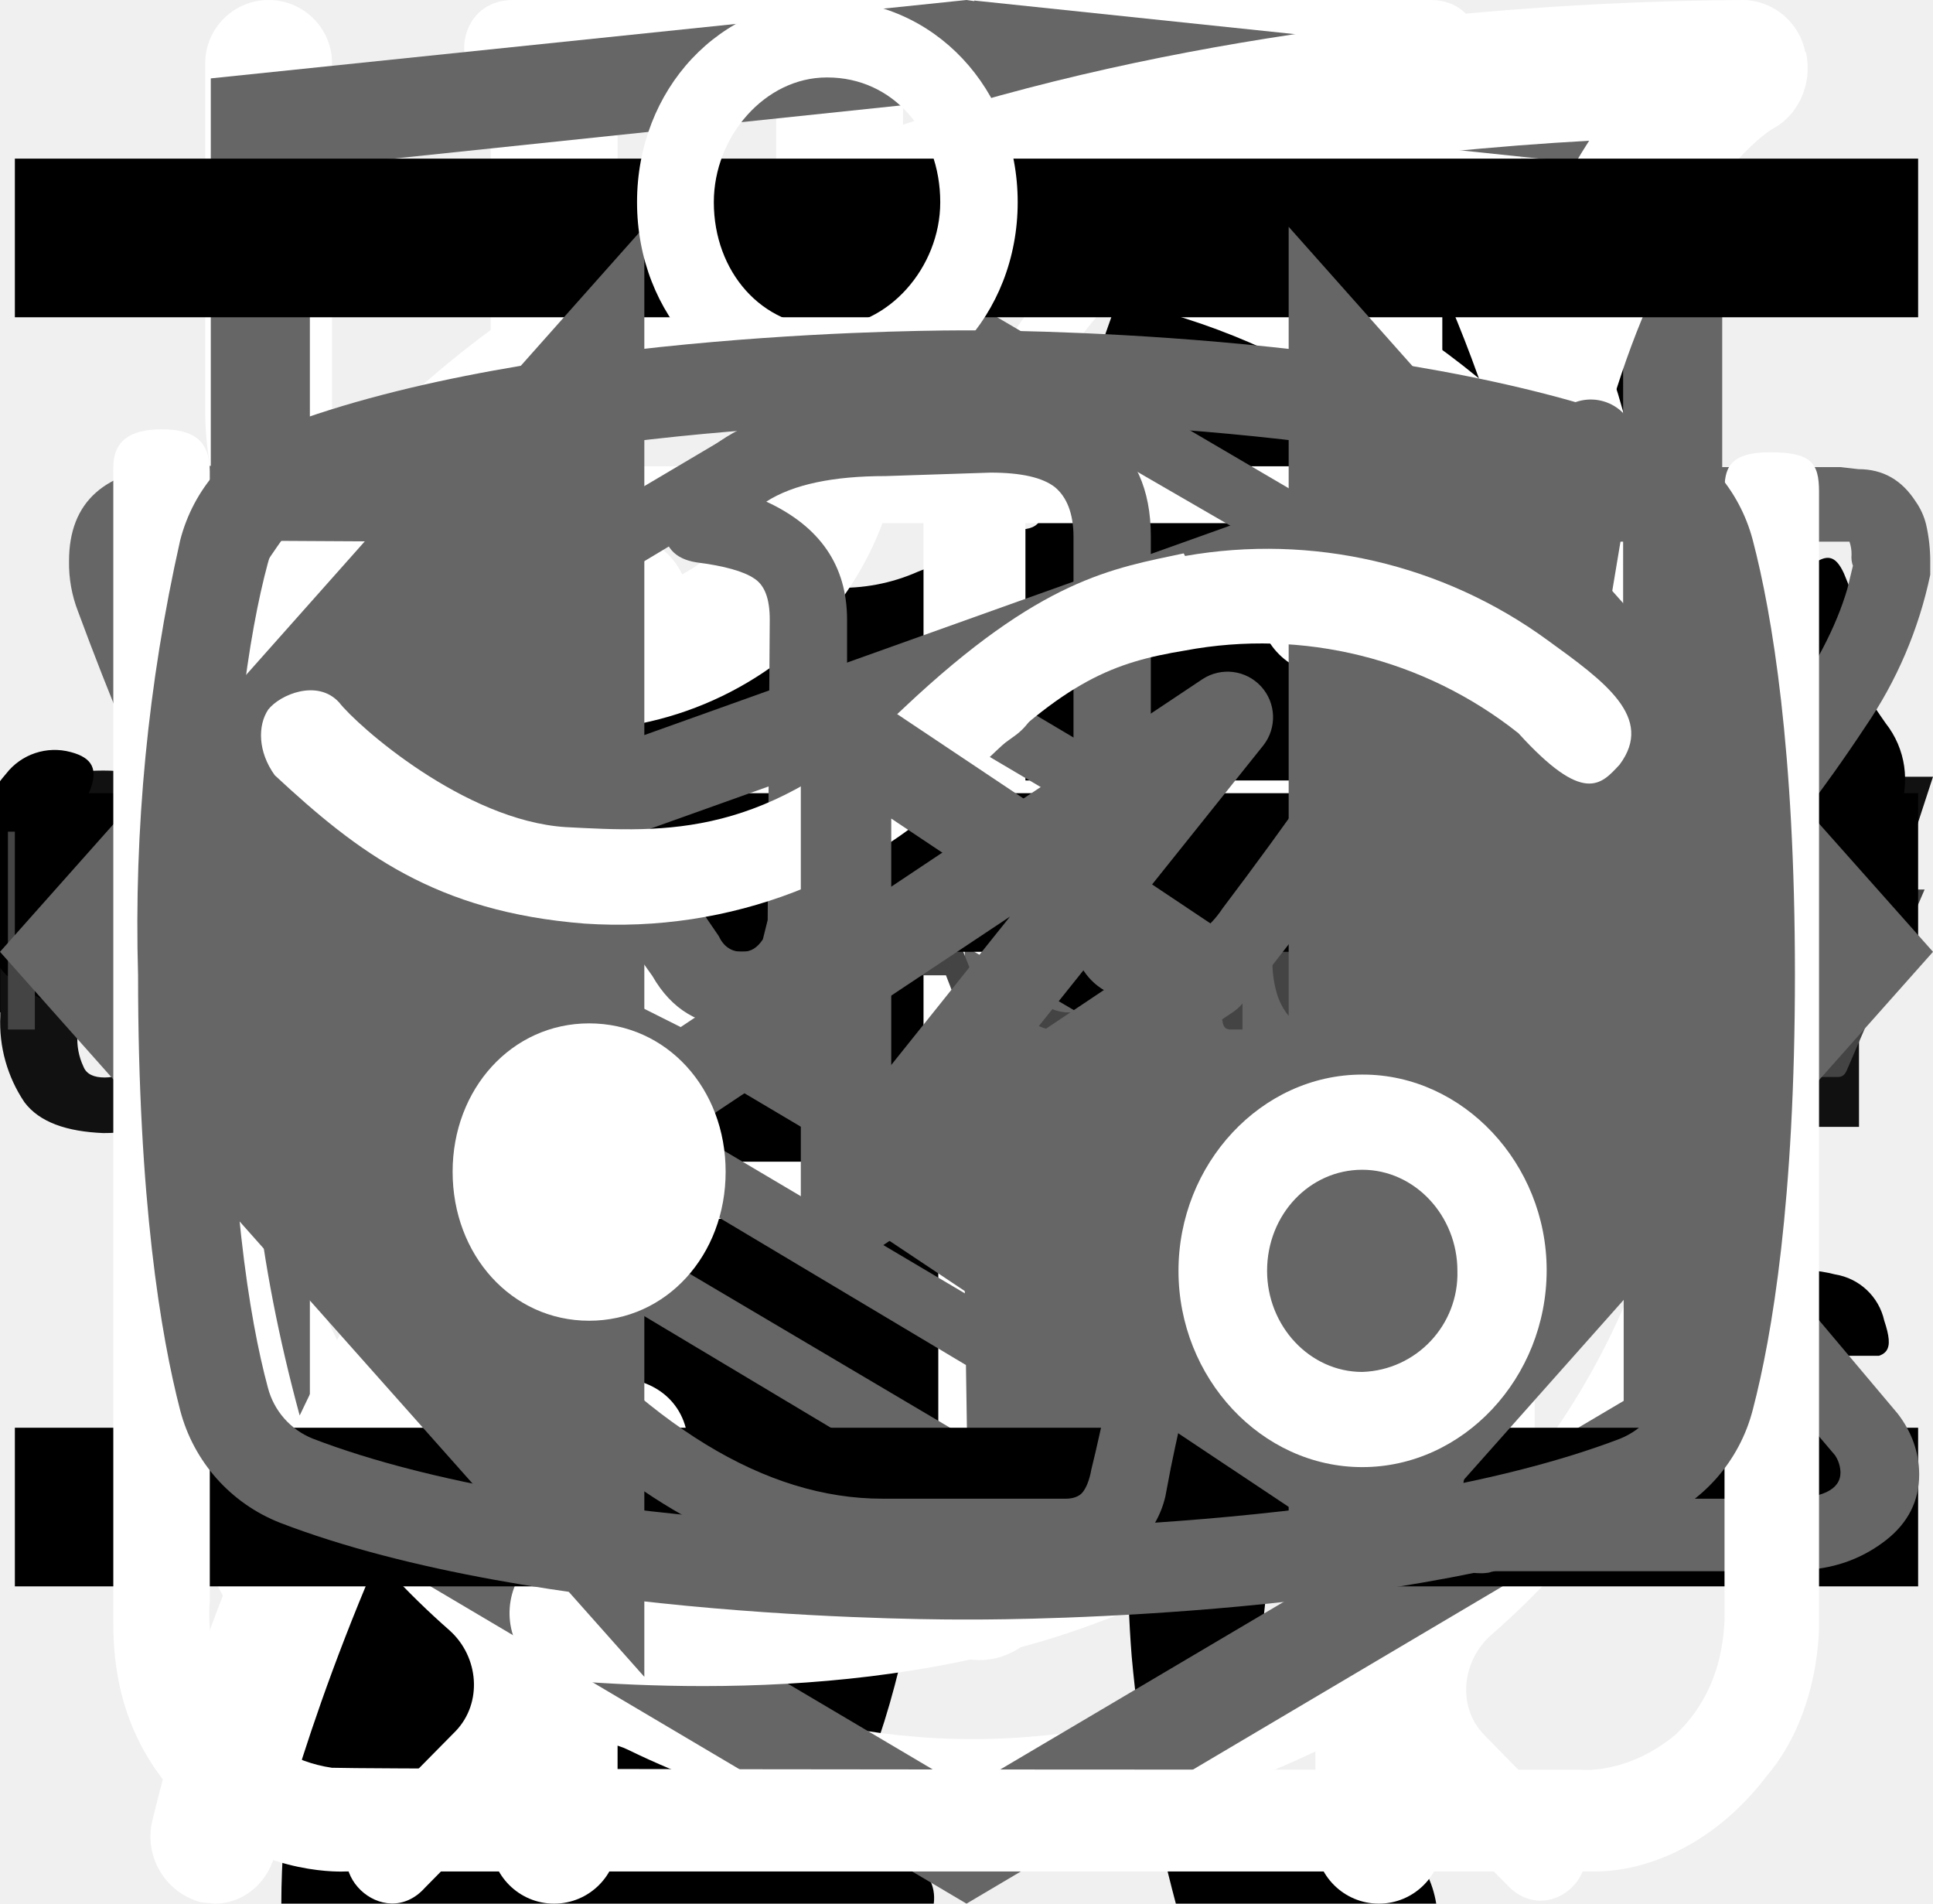
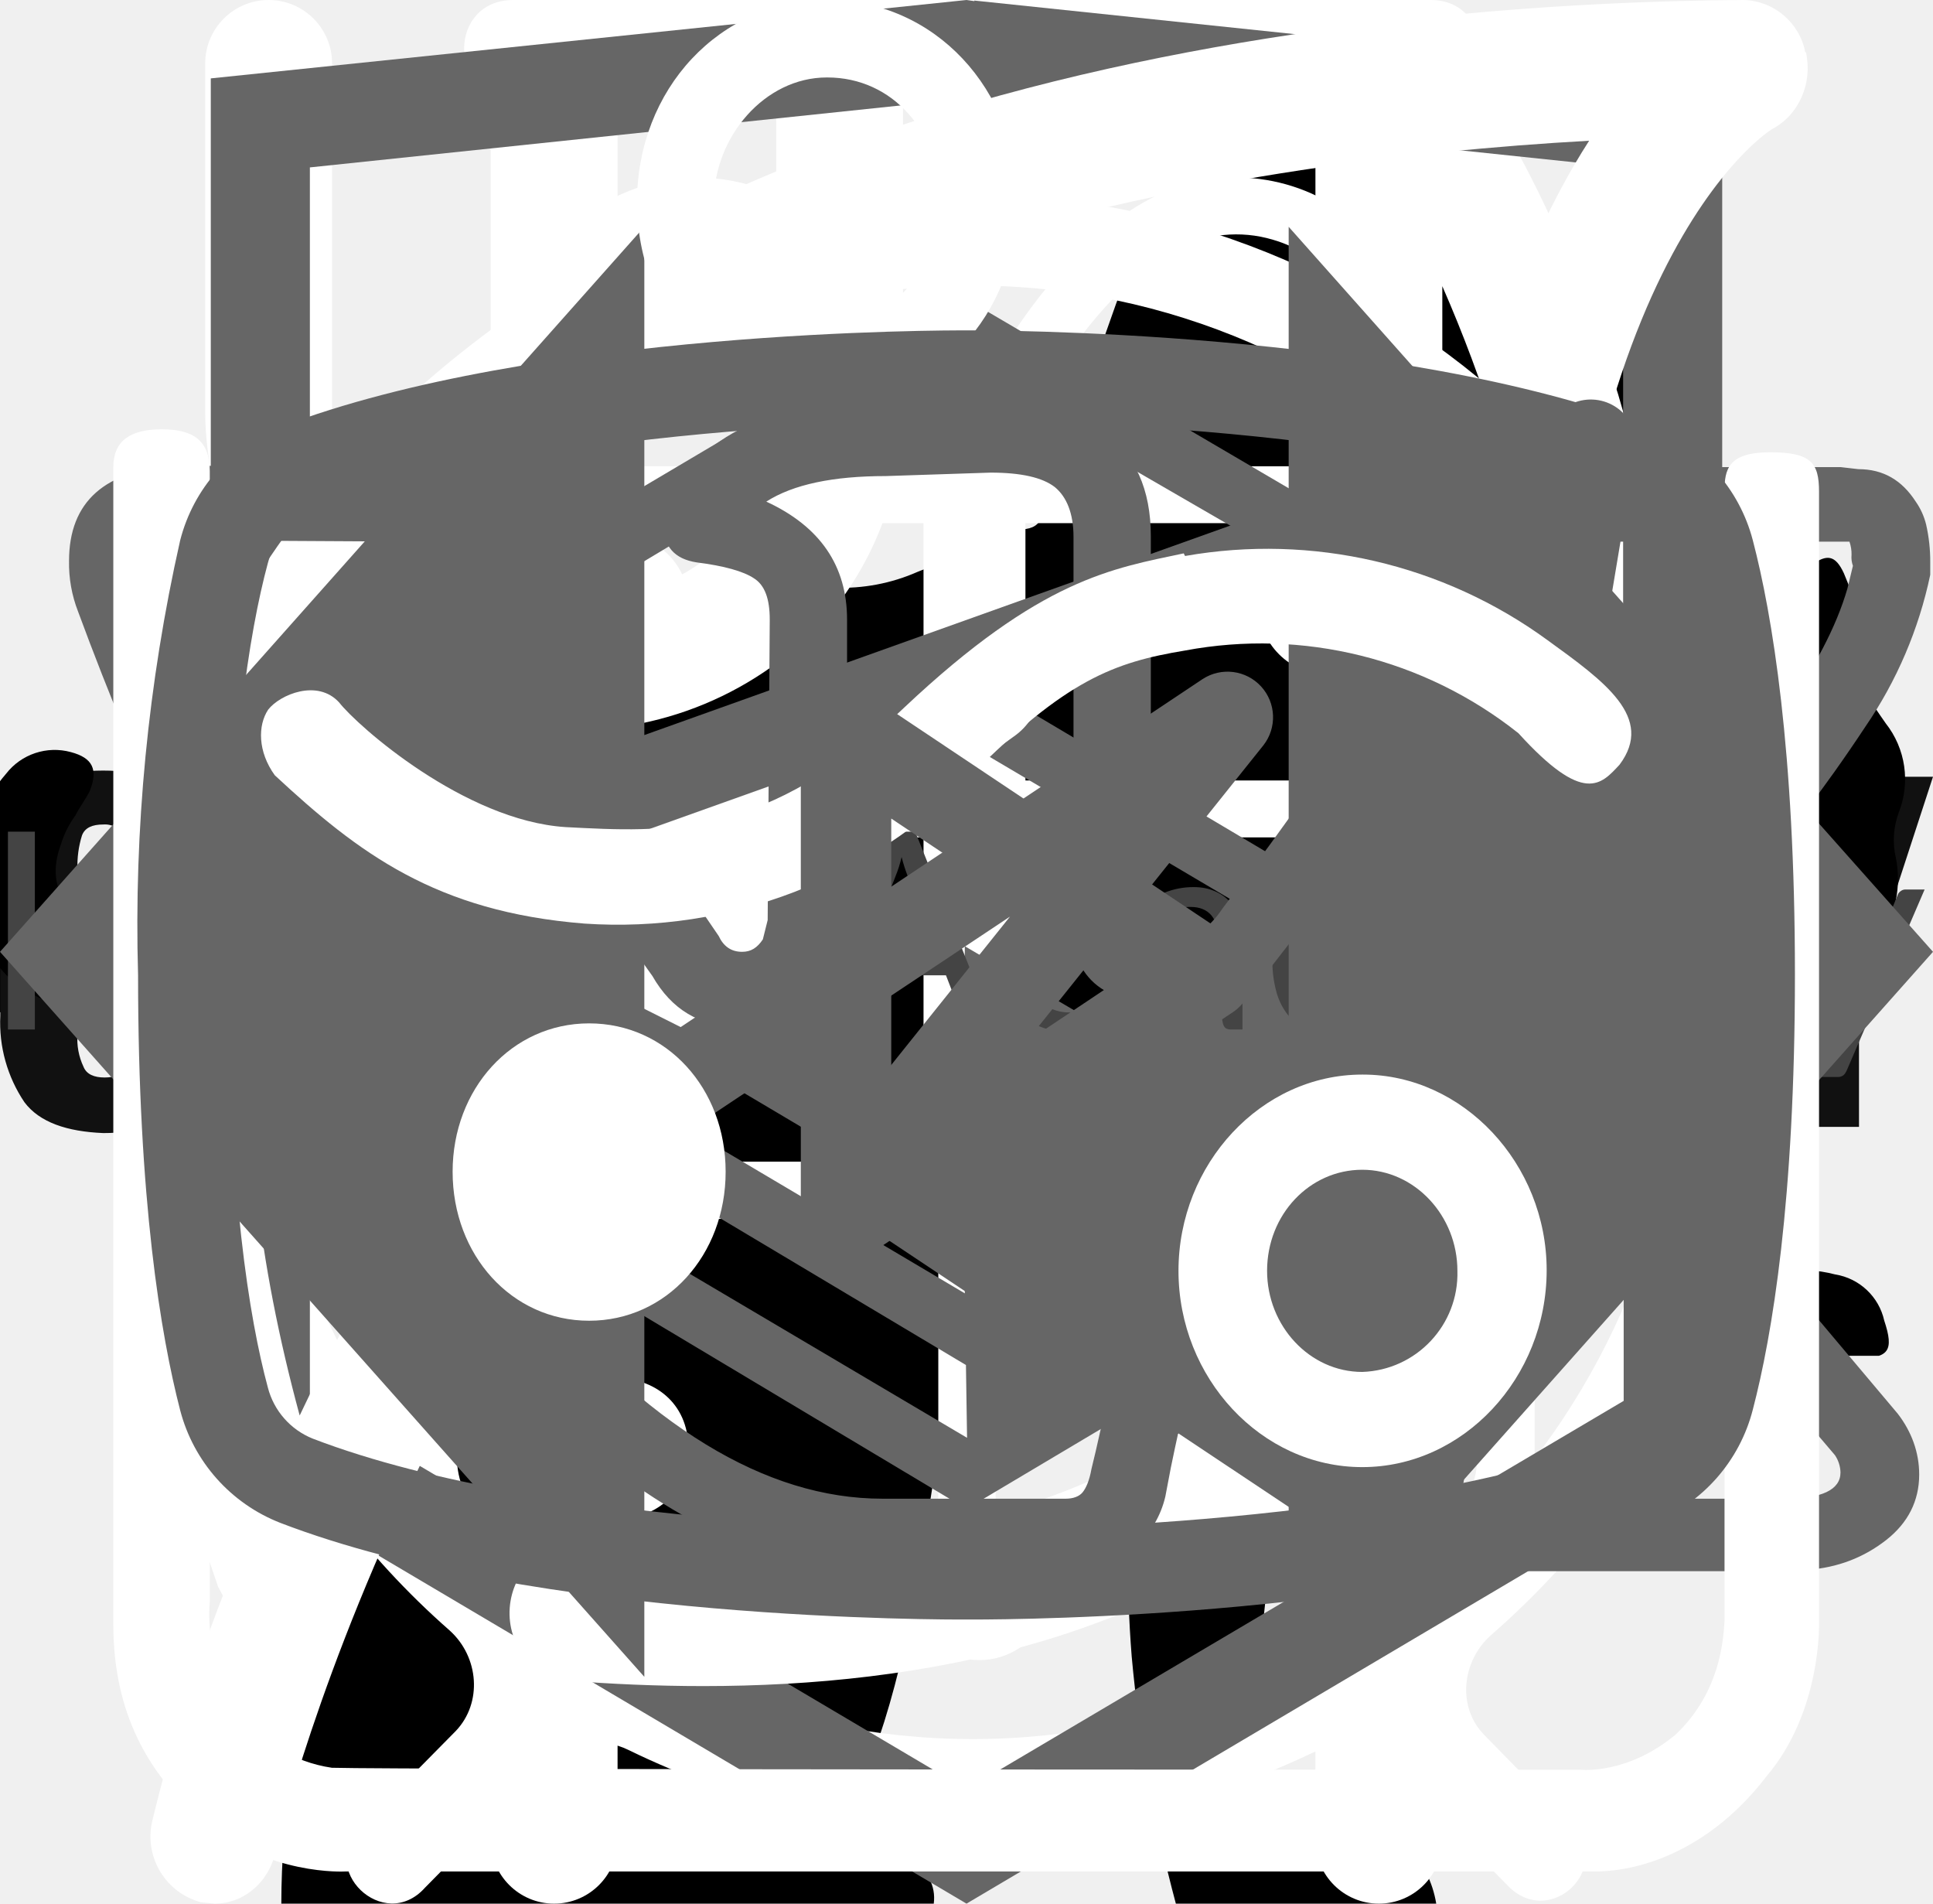
<svg xmlns="http://www.w3.org/2000/svg">
  <style>:root svg:not(:target){display:none}</style>
  <svg viewBox="0 0 32 12" fill="none" id="arrow-icon">
    <path stroke="#000" stroke-width="2" d="M0 6h18" />
    <path d="m24 6-6.75 5.2v-10.4l6.75 5.2Z" fill="#000" />
  </svg>
  <svg viewBox="0 0 128 25" fill="none" id="cat-energy-text-logo">
    <path d="M1.62 22.46a9.43 9.43 0 0 1-1.6-5.72v-8.48a9.56 9.56 0 0 1 1.5-5.82c1.1-1.33 2.8-1.94 5.31-1.94 2.5 0 4.1.61 5.1 1.74a7.43 7.43 0 0 1 1.51 5v2.04h-4.9v-2.35a5.4 5.4 0 0 0-.3-2.04 1.42 1.42 0 0 0-1.4-.82c-.71 0-1.21.2-1.41.72a6.72 6.72 0 0 0-.3 2.25v10.92a4.3 4.3 0 0 0 .4 2.15c.2.5.7.71 1.4.71s1.1-.2 1.3-.71c.23-.7.33-1.42.3-2.15v-2.45h4.91v2.05a7.92 7.92 0 0 1-1.5 5.1c-1 1.23-2.7 1.84-5.1 1.84-2.41-.1-4.22-.71-5.22-2.04Zm17.73-21.66h5.7l4.21 23.3h-4.6l-.8-4.91h-3.31l-.8 4.9h-4.7l4.3-23.28Zm4.1 15.33-1.2-9.1-1.2 9.1h2.4Zm9.32-11.44h-3.4v-3.88h11.9v3.78h-3.4v19.5h-5.1v-19.4Zm17.63-3.89h8.8v2.46h-5.7v7.66h4.6v2.35h-4.6v8.57h5.7v2.35h-8.9v-23.38h.1Zm11.4 0h2.21l6.51 15.43v-15.42h2.6v23.28h-2l-6.6-15.93v15.93h-2.71v-23.28Zm14.33 0h8.81v2.46h-5.7v7.66h4.6v2.35h-4.6v8.57h5.7v2.35h-8.81v-23.38Zm11.41 0h4.61a7.9 7.9 0 0 1 5.1 1.44c1.1.92 1.6 2.55 1.6 4.7 0 2.96-.9 4.8-2.8 5.4l3.21 11.65h-3.1l-3-10.93h-2.51v10.93h-3.2v-23.18h.1Zm4.41 10.01c1.03.1 2.06-.2 2.9-.81.6-.51.9-1.53.9-3.07a6.72 6.72 0 0 0-.3-2.24 2.58 2.58 0 0 0-1.1-1.23 4.49 4.49 0 0 0-2.2-.4h-1.4v7.65h1.2v.1Zm10.91 11.55a10.49 10.49 0 0 1-1.4-5.93v-7.76a17 17 0 0 1 .5-4.4c.34-1.06 1-2 1.9-2.65 1.12-.67 2.41-1 3.71-.92 2.1 0 3.6.51 4.5 1.64a7.93 7.93 0 0 1 1.41 5.1v.82h-3v-.71c0-.86-.07-1.71-.2-2.56a2.05 2.05 0 0 0-.8-1.32 3.05 3.05 0 0 0-1.9-.51 2.96 2.96 0 0 0-2.01.6 2.3 2.3 0 0 0-.8 1.64c-.13.92-.2 1.84-.2 2.76v8.68a9.45 9.45 0 0 0 .6 3.88c.4.82 1.2 1.12 2.4 1.12a2.38 2.38 0 0 0 2.4-1.22c.53-1.3.77-2.69.7-4.09v-1.63h-2.9v-2.35h5.81v11.54h-2l-.3-2.65a4.08 4.08 0 0 1-4.11 2.96 4.93 4.93 0 0 1-4.3-2.04Zm17.13-6.44-4.9-15.01h3l3.5 11.23 3.4-11.23h3.01l-4.9 15.01v8.17h-3.01v-8.17h-.1Z" fill="#111" />
  </svg>
  <svg viewBox="0 0 67 28" fill="none" id="cat-pro">
    <g clip-path="url(#cat-pro_0)">
      <path d="M60.56 2.88a7.6 7.6 0 0 1 2.25-2.3c.5-.35.8-.35 1.1.3.4.95.75 1.95.45 3a1.14 1.14 0 0 0 .2 1.05c.3.4.55.8.8 1.15a3.13 3.13 0 0 1 .45 3.1c-.18.5-.22 1.03-.1 1.55.1.5.1 1 0 1.5a1.87 1.87 0 0 1-1.35 1.6 2.6 2.6 0 0 0-1.6 1 .53.53 0 0 1-.45.25c-.6.1-2.1-1.25-2.1-1.85v-.3c.05-1.8-.05-1.95-1.7-2.7a2.2 2.2 0 0 1-.9-.6c-.3-.4-.7-.35-1.15-.2-.45.15-.7.45-.65.95.15 1.2.2 2.43.15 3.65 0 .14.04.27.1.4 1.55 2.25 2.15 4.9 2.9 7.45.6 1.95 1.7 3 3.7 3.15.32.02.64.07.95.15a2.08 2.08 0 0 1 1.7 1.6c.35 1.05.15 1.3-.9 1.3h-3.25c-.42.02-.83-.12-1.15-.4a5.86 5.86 0 0 0-1.7-1 3.63 3.63 0 0 1-1.7-1.3 14.3 14.3 0 0 0-2-2.25c-1.4-1.45-2.9-2.85-4.2-4.35a5.69 5.69 0 0 1-1.6-3.8c0-.45-.1-.65-.6-.45a.96.96 0 0 1-.5.15c-1.4 0-2.1.85-2.6 2.1-.45 1.05-1.05 2.05-1.6 3.1a5.2 5.2 0 0 0-.5 2.1c0 1.2.3 1.6 1.4 2 .7.25 1.35.5 1.7 1.2.4.8.3 1-.55 1.05h-3.4a.94.94 0 0 1-.95-.55l-.9-1.5a3.02 3.02 0 0 1-.35-2.7c.22-.87.23-1.78.05-2.65a4.21 4.21 0 0 1 .85-3.5c.3-.35.3-.5-.2-.6a25.03 25.03 0 0 1-5.95-2.1c-1.6-.6-1.9-.5-2.35 1.15-.4 1.4-.8 2.8-1.1 4.25-.35 1.6.05 3.1.55 4.6.2.6.8.55 1.25.7 1 .3 1.85.7 2.25 1.75.35.8.3.9-.55.9-.85 0-1.7-.05-2.6 0-.76.01-1.5-.23-2.1-.7-2.4-1.6-3.1-4.05-3.3-6.7-.1-1.65-1-2.95-2.05-4.2-.2-.25-.4-.35-.7-.15-1.07.59-2.2 1.1-3.35 1.5a13.36 13.36 0 0 0-6.1 4.4 5.32 5.32 0 0 0-1.1 2.55c-.15.9.1 1.3 1 1.55s1.35.75 1.45 1.7c.05.4-.1.6-.5.6h-4.05a.82.82 0 0 1-.65-.4 4.28 4.28 0 0 1-.95-2.75 25.3 25.3 0 0 1 .45-5.15 3.15 3.15 0 0 1 1.7-2.4c2.95-1.4 4.5-4.05 5.9-6.8.3-.55.05-.65-.45-.6-1.4.2-2.73.74-3.85 1.6a35.31 35.31 0 0 0-4.15 3.55 8.33 8.33 0 0 1-5.15 2.45c-3.65.2-5.35-1.85-5.2-5.15.03-1.13.46-2.2 1.2-3.05a2.13 2.13 0 0 1 2.25-.75c.75.2.95.6.65 1.35-.15.3-.35.55-.5.85-.22.3-.39.64-.5 1-.55 1.5.2 2.55 1.75 2.7 1.65.15 3-.55 4.25-1.55 1.5-1.2 2.85-2.6 4-4.15a10.4 10.4 0 0 1 7.2-4.05c1.15-.15 2.15-.65 3.25-.95a20.7 20.7 0 0 1 6.35-.9 6.5 6.5 0 0 0 2.9-.55c2.45-1 5-1 7.55-.5 2 .4 4 .9 5.95 1.4 1.16.21 2.35.18 3.5-.1 2.2-.56 4.44-.9 6.7-1a9.08 9.08 0 0 1 4.3.85c1 .45 1 .45.75 1.4Z" fill="#000" />
    </g>
    <defs>
      <clipPath id="cat-pro_0">
        <path fill="#fff" d="M0 0h67v28h-67z" />
      </clipPath>
    </defs>
  </svg>
  <svg viewBox="0 0 36 50" fill="none" id="cat-slim">
    <path d="M28.2 0h-.2c-.32.19-.59.47-.74.82a8.03 8.03 0 0 0-.67 1.76.84.84 0 0 1-.76.69 3.77 3.77 0 0 0-2.69 1.95c-.37.66-.69 1.35-.95 2.06-.73 1.9-1.29 3.85-1.98 5.77-.32.87-.34.87-1.32.87-1.16 0-1.08-.18-1.1 1.1 0 .41.13.62.56.6.13 0 .33-.07.39.1.05.18-.13.26-.23.36a4.63 4.63 0 0 1-2.23 1.26c-.97.26-1.97.47-2.92.79-2.45.82-4.7 1.96-6.46 3.9a14.44 14.44 0 0 0-2.44 4.04c-1.89 4.46-2.8 9.15-3.51 13.88a97.06 97.06 0 0 0-.75 6.7c-.1 1.1-.2 2.23-.2 3.35h17.14c.03-.23-.01-.46-.12-.66a2.58 2.58 0 0 0-1.97-1.58c-.36-.08-.4-.2-.18-.48.36-.48.64-1.02.82-1.6.84-2.47 1.16-5.06 1.57-7.62.23-1.96.83-3.85 1.77-5.59a11.13 11.13 0 0 1 2.87-3.28c.43-.32.45-.32.52.23.05.36.06.74.09 1.11a48.2 48.2 0 0 1-.1 7.31c-.2 1.88-.22 3.78-.07 5.67.2 2.2.59 4.36 1.16 6.49h6.84a2.8 2.8 0 0 0-2.18-2.29c-.64-.1-1.3-.07-1.93.1-.31.08-.44 0-.46-.33-.22-2.73-.04-5.47.51-8.16a91.8 91.8 0 0 0 1.57-9.37c.14-1.27.54-2.5 1.18-3.6.6-1.1 1.14-2.23 1.74-3.33a3.03 3.03 0 0 0 .22-2.67c-.14-.37-.27-.74-.44-1.1-.52-1-1.03-2-1.5-3-.26-.52-.2-.59.36-.6.84 0 .84 0 .86-.85v-.34c0-.35-.14-.55-.52-.51h-.78c-.36 0-.46-.15-.37-.52a3.22 3.22 0 0 1 2.64-2.28 11.3 11.3 0 0 1 3.4.22.51.51 0 0 0 .65-.33 40 40 0 0 1 .66-1.55.52.52 0 0 0-.05-.58c-1.65-2.1-3.43-4.05-5.87-5.3a.77.77 0 0 1-.45-.58 9.8 9.8 0 0 0-.65-2.14 1.8 1.8 0 0 0-.73-.89Z" fill="#000" />
  </svg>
  <svg viewBox="0 0 27 31" fill="none" id="clock-icon">
    <path d="M6.12 0c-1.07 0-1.07 1.58 0 1.58h6.67v1.6a13.21 13.21 0 0 0-12.23 13.3c0 4.02 1.75 7.64 4.52 10.07.48.43.54 1.18.1 1.64l-1.53 1.55c-.75.69.36 1.75 1.03 1l2-2.03c.36-.34.88-.43 1.32-.21a12.79 12.79 0 0 0 11.1.06c.43-.21.96-.13 1.3.21l1.95 1.97c.68.64 1.66-.31 1.04-1l-1.45-1.48c-.45-.45-.38-1.2.1-1.63a13.47 13.47 0 0 0 4.62-10.16 13.2 13.2 0 0 0-12.27-13.28v-1.6h6.67c1.06 0 1.06-1.59 0-1.59h-14.94Zm-4.12 16.47c0-6.53 5.2-11.82 11.6-11.82 6.41 0 11.6 5.3 11.6 11.82 0 6.55-5.19 11.85-11.6 11.85-6.4 0-11.6-5.3-11.6-11.85Zm10.8-8.09c0-1.1 1.66-1.1 1.66 0v8.63c0 .23-.09.44-.25.6a.86.86 0 0 1-.6.25.82.82 0 0 1-.57-.23.8.8 0 0 1-.24-.56v-8.69Zm-5 2.62c.31 0 .61-.12.83-.34a1.14 1.14 0 0 0-.82-1.96c-.3.02-.56.16-.75.37a1.14 1.14 0 0 0 .75 1.92Zm11.6 0c.31 0 .6-.12.82-.34a1.14 1.14 0 0 0-.82-1.96 1.14 1.14 0 0 0 0 2.29Zm-10.43 12.59c0 1.53-2.33 1.53-2.33 0s2.33-1.53 2.33 0Zm4.64 3.44a1.18 1.18 0 0 0 1.17-.68 1.14 1.14 0 0 0-.7-1.56 1.17 1.17 0 0 0-1.22.32 1.14 1.14 0 0 0 .75 1.92Zm-8.12-10.39a1.14 1.14 0 0 1-.69 1.17 1.17 1.17 0 0 1-1.57-.7 1.14 1.14 0 0 1 .32-1.2 1.17 1.17 0 0 1 1.94.73Zm17.39 1.15a1.17 1.17 0 0 0 1.17-.68 1.14 1.14 0 0 0-.7-1.55 1.17 1.17 0 0 0-1.22.32 1.14 1.14 0 0 0 .75 1.91Zm-2.32 5.8c0 1.53-2.32 1.53-2.32 0s2.32-1.53 2.32 0Z" fill="#fff" />
  </svg>
  <svg viewBox="0 0 26 30" fill="none" id="eat-icon">
    <path fill-rule="evenodd" clip-rule="evenodd" d="M19.12.08a1 1 0 0 1 1.09.21c.9.91 2.1 2.88 3.06 5.92a42.6 42.6 0 0 1 1.73 12.79 1 1 0 0 1-1 1h-3.5v9a1 1 0 1 1-2 0v-28a1 1 0 0 1 .62-.92Zm1.38 17.92h2.5a39.62 39.62 0 0 0-1.64-11.19 22.4 22.4 0 0 0-.86-2.3v13.49Zm-14-18a1 1 0 0 1 1 1v28a1 1 0 1 1-2 0v-28a1 1 0 0 1 1-1Z" fill="#fff" />
    <path fill-rule="evenodd" clip-rule="evenodd" d="M2 0a1 1 0 0 1 1 1v5.5c0 .56.2 1.32.7 1.92.48.56 1.31 1.08 2.8 1.08a1 1 0 1 1 0 2 5.41 5.41 0 0 1-4.33-1.8 5.07 5.07 0 0 1-1.17-3.2v-5.5a1 1 0 0 1 1-1Z" fill="#fff" />
    <path fill-rule="evenodd" clip-rule="evenodd" d="M11 0a1 1 0 0 0-1 1v5.5c0 .56-.2 1.32-.7 1.92-.48.56-1.31 1.08-2.8 1.08a1 1 0 0 0 0 2 5.4 5.4 0 0 0 4.33-1.8 5.07 5.07 0 0 0 1.17-3.2v-5.5a1 1 0 0 0-1-1Z" fill="#fff" />
  </svg>
  <svg viewBox="0 0 78 81" fill="none" id="gift-icon">
    <path d="M64.02 35.63h-49.99a3.18 3.18 0 0 1-3.18-3.16v-9.47a3.18 3.18 0 0 1 3.18-3.16h49.98a3.17 3.17 0 0 1 3.19 3.16v9.47a3.17 3.17 0 0 1-3.18 3.16Zm-49.99-13.37c-.4 0-.74.34-.74.74v9.47c0 .4.33.74.74.74h49.98c.41 0 .75-.33.75-.74v-9.47c0-.4-.34-.74-.75-.74h-49.98Z" fill="#fff" />
    <path d="M57.04 68.08h-36.04a6.11 6.11 0 0 1-6.13-6.09v-27.57c0-.67.55-1.21 1.22-1.21.68 0 1.22.54 1.22 1.21v27.57a3.68 3.68 0 0 0 3.69 3.67h36.04a3.68 3.68 0 0 0 3.7-3.67v-27.57a1.22 1.22 0 0 1 2.44 0v27.57a6.11 6.11 0 0 1-6.14 6.1Z" fill="#fff" />
    <path d="M39.02 68.08c-.67 0-1.22-.54-1.22-1.2v-32.46c0-.67.55-1.21 1.22-1.21.68 0 1.22.54 1.22 1.21v32.45c0 .67-.54 1.21-1.22 1.21Zm-15.21-45.82a7.81 7.81 0 0 1-3.17-10.6 7.9 7.9 0 0 1 10.66-3.16c5.82 3.13 8.96 11.86 9.09 12.23l-2.3.8c-.03-.08-2.96-8.22-7.95-10.9a5.45 5.45 0 0 0-7.36 2.17 5.4 5.4 0 0 0 2.2 7.33l-1.17 2.13Z" fill="#fff" />
    <path d="m54.23 22.26-1.16-2.14a5.38 5.38 0 0 0-1.03-9.92 5.42 5.42 0 0 0-4.14.43c-4.98 2.68-7.91 10.82-7.94 10.9l-2.3-.8c.13-.37 3.27-9.1 9.08-12.23a7.86 7.86 0 0 1 11.29 9.1c-.6 2-1.95 3.66-3.8 4.66Zm7.72 29.6h-45.86c-.67 0-1.22-.55-1.22-1.21 0-.67.55-1.22 1.22-1.22h45.86a1.21 1.21 0 1 1 0 2.42Z" fill="#fff" />
  </svg>
  <svg viewBox="0 0 27 34" fill="none" id="html-academy-logo">
    <g clip-path="url(#html-academy-logo_0)">
      <path d="m13.64.02-.14-.02-13.5 1.4v24.61l13.5 7.99 13.5-7.99v-24.6l-13.36-1.4Zm11.6 25-11.74 6.94-11.73-6.94v-10.1l11.68 6.93.02 1.25-8.02-4.75v1.23l8.04 4.8.02 1.3-8.05-4.76v1.22l8.04 4.81 8.12-4.83v-5.21l3.62-2.15v10.26Zm0-11.57-3.23 1.88-1.48.88-7.06-4.19-.01 1.23 6.04 3.57-.06.03-.13.07-.86.5-4.98-2.95-.01 1.22 3.93 2.33-.93.61-.02.01-2.97-1.74-.01 1.23 1.94 1.13-1.98 1.19-11.62-6.87 11.63-6.96 11.8 6.83Zm0-1.22-11.8-6.92-11.67 6.91v-9.23l11.73-1.23 11.73 1.23v9.24Z" fill="#666" />
    </g>
    <defs>
      <clipPath id="html-academy-logo_0">
        <path fill="#fff" d="M0 0h27v34h-27z" />
      </clipPath>
    </defs>
  </svg>
  <svg viewBox="0 0 112 15" fill="none" id="html-academy-text-logo">
    <path d="M9.75.54v11.46h-1.55v-5.22h-6.18v5.22h-1.56v-11.46h1.56v5.1h6.18v-5.1h1.55Zm10.68 1.3h-3.7v10.16h-1.55v-10.16h-3.72v-1.3h8.97v1.3Zm13.63-1.3v11.46h-1.36v-8.42a8.56 8.56 0 0 1 .04-.76l-3.93 7.17a.6.6 0 0 1-.56.36h-.23c-.25 0-.43-.12-.56-.36l-4.01-7.2a7 7 0 0 1 .05.79v8.42h-1.36v-11.46h1.14a1 1 0 0 1 .32.04c.07.02.15.1.22.22l3.96 7.06a6.97 6.97 0 0 1 .36.82 9.93 9.93 0 0 1 .36-.83l3.88-7.05c.07-.12.14-.2.21-.22.08-.03.2-.04.33-.04h1.14Zm9.44 10.16v1.3h-6.5v-11.46h1.54v10.16h4.96Zm10.88-2.96-1.8-4.66a9.55 9.55 0 0 1-.34-1.07c-.1.43-.22.79-.34 1.08l-1.8 4.65h4.28Zm3.23 4.26h-1.2a.52.52 0 0 1-.33-.1.64.64 0 0 1-.2-.27l-1.07-2.77h-5.14l-1.07 2.77c-.04.1-.1.18-.19.26a.52.52 0 0 1-.33.11h-1.2l4.58-11.46h1.57l4.58 11.46Zm6.6-6.66a.64.64 0 0 1-.13.13.29.29 0 0 1-.18.05.49.49 0 0 1-.26-.1 3.65 3.65 0 0 0-.88-.44c-.2-.07-.46-.1-.75-.1-.4 0-.76.07-1.06.22-.3.13-.56.34-.77.6-.2.27-.36.6-.46.97-.1.38-.15.8-.15 1.27 0 .5.05.93.16 1.32.12.37.27.7.48.96.2.25.45.45.74.59.3.13.62.2.98.2.35 0 .64-.04.86-.12.22-.09.4-.18.55-.28l.37-.27c.1-.09.2-.13.3-.13.11 0 .2.04.27.13l.4.52c-.18.22-.38.4-.6.56a3.81 3.81 0 0 1-1.54.62 4.9 4.9 0 0 1-.86.07c-.5 0-.98-.1-1.42-.28a3.29 3.29 0 0 1-1.88-2.12 5.33 5.33 0 0 1-.27-1.77c0-.6.08-1.16.25-1.67a3.5 3.5 0 0 1 1.93-2.19c.47-.2 1.01-.31 1.63-.31a3.55 3.55 0 0 1 2.66 1.06l-.37.5Zm6.39 3.01c-.66.02-1.22.08-1.68.16-.46.08-.84.19-1.13.32-.29.14-.5.3-.63.47-.13.19-.2.39-.2.61 0 .22.04.4.11.55.07.16.16.29.28.39.12.1.26.17.42.21.17.05.35.07.53.07a2.65 2.65 0 0 0 1.27-.3 4.36 4.36 0 0 0 1.02-.8v-1.68Zm-4.6-3.31a4.47 4.47 0 0 1 3.17-1.29c.45 0 .85.08 1.2.23a2.48 2.48 0 0 1 1.44 1.59c.12.38.18.8.18 1.25v5.18h-.63a.65.65 0 0 1-.32-.06c-.08-.05-.14-.14-.18-.28l-.16-.76c-.21.2-.42.37-.62.52a3.45 3.45 0 0 1-1.36.62 3.69 3.69 0 0 1-1.73-.04c-.28-.1-.52-.22-.73-.4-.2-.18-.36-.4-.49-.66a2.6 2.6 0 0 1-.17-.96c0-.32.09-.63.26-.92.18-.3.46-.57.86-.8.4-.23.9-.41 1.54-.56.64-.15 1.42-.23 2.34-.25v-.63c0-.63-.14-1.1-.41-1.43-.27-.32-.67-.49-1.2-.49a2.53 2.53 0 0 0-1.5.44c-.17.1-.32.2-.44.3a.64.64 0 0 1-.37.12.42.42 0 0 1-.25-.07.76.76 0 0 1-.18-.2l-.25-.45Zm13.44.78c-.27-.35-.56-.6-.86-.74a2.51 2.51 0 0 0-1.04-.22c-.76 0-1.34.27-1.74.81-.4.54-.6 1.3-.6 2.3 0 .53.04.99.13 1.37.09.37.22.68.4.92.17.24.39.42.65.53.25.11.54.17.87.17.47 0 .87-.1 1.22-.32.35-.21.68-.51.97-.9v-3.92Zm1.42-5.6v11.78h-.84c-.2 0-.34-.1-.39-.3l-.13-.98c-.34.42-.74.75-1.18 1a3 3 0 0 1-1.54.4 2.66 2.66 0 0 1-2.23-1.06 3.75 3.75 0 0 1-.61-1.3 6.67 6.67 0 0 1 .02-3.45c.16-.52.39-.96.69-1.34a3.16 3.16 0 0 1 2.57-1.22 2.9 2.9 0 0 1 2.22.95v-4.48h1.42Zm7.68 6.84c0-.33-.05-.63-.15-.9a1.92 1.92 0 0 0-1.93-1.34c-.68 0-1.22.2-1.62.6-.4.4-.64.94-.74 1.64h4.44Zm1.15 3.8c-.18.22-.39.4-.63.56a4.03 4.03 0 0 1-1.66.61c-.3.06-.6.08-.89.08a4.2 4.2 0 0 1-1.55-.28 3.51 3.51 0 0 1-2.02-2.19 5.51 5.51 0 0 1-.04-3.44 3.68 3.68 0 0 1 1.95-2.12 3.87 3.87 0 0 1 2.93-.06 3.1 3.1 0 0 1 1.78 1.84c.17.44.26.96.26 1.53 0 .23-.03.38-.08.45-.04.07-.13.11-.27.11h-5.41c.01.51.08.96.2 1.34a2.35 2.35 0 0 0 1.33 1.52c.31.12.66.18 1.04.18a3.1 3.1 0 0 0 1.6-.39c.18-.1.34-.18.46-.26a.63.63 0 0 1 .33-.13c.11 0 .2.04.27.13l.4.52Zm1.88 1.14v-8.1h.85c.2 0 .33.1.38.3l.1.82c.3-.36.64-.67 1-.9.38-.23.81-.35 1.3-.35.55 0 .99.15 1.33.45.34.3.58.72.73 1.24a2.65 2.65 0 0 1 1.8-1.6 3.32 3.32 0 0 1 1.93.12c.34.13.62.33.85.59.23.26.41.58.53.97.13.37.19.8.19 1.3v5.16h-1.43v-5.16c0-.63-.14-1.11-.42-1.44-.28-.33-.68-.5-1.2-.5a1.8 1.8 0 0 0-1.22.5c-.16.15-.3.35-.39.6a2.4 2.4 0 0 0-.13.84v5.16h-1.44v-5.16c0-.65-.13-1.14-.39-1.46-.26-.32-.64-.48-1.14-.48-.35 0-.68.1-.98.3-.3.18-.57.43-.82.76v6.04h-1.43Zm19.94-8.1-4.52 10.5c-.05.1-.1.18-.18.25a.5.5 0 0 1-.33.1h-1.06l1.48-3.22-3.34-7.63h1.23c.12 0 .22.03.29.1.07.05.12.12.15.2l2.17 5.1c.08.22.16.45.21.7.08-.25.16-.49.25-.71l2.1-5.1a.44.44 0 0 1 .16-.2.44.44 0 0 1 .26-.1h1.13Z" fill="#444" />
  </svg>
  <svg viewBox="0 0 25 28" fill="none" id="leaf-icon">
    <path d="M24.84.77a.95.95 0 0 0-.9-.77h-.01c-4.94.03-16.95.92-21.8 8.38-2.51 3.88-2.73 8.91-.64 14.96l.07.13a25.93 25.93 0 0 0-1.04 3.32 1 1 0 0 0 .72 1.19l.2.02c.43 0 .81-.32.9-.79.03-.1 2.42-10.37 10.86-16.38.43-.3.55-.93.26-1.38a.9.9 0 0 0-1.3-.28c-4.79 3.4-7.74 8-9.47 11.65-1.24-4.57-.92-8.37.99-11.3 3.74-5.76 12.62-7.15 17.98-7.45-1.16 1.8-2.41 5.1-2.41 10.93 0 3.12-.83 5.52-2.47 7.14-2.62 2.6-6.88 2.83-10 2.58-.51-.04-.96.38-1 .93-.04.55.35 1.03.86 1.07.63.05 1.3.08 1.99.08 3.17 0 6.86-.66 9.42-3.2 2.04-2 3.07-4.9 3.07-8.6 0-9.1 3.22-11.1 3.23-11.1.4-.21.6-.68.5-1.13Z" fill="#fff" />
  </svg>
-   <svg viewBox="0 0 24 24" fill="none" id="navigation">
-     <path stroke="#000" stroke-width="2" d="M0 3h24m-24 8h24m-24 8h24" />
-   </svg>
  <svg viewBox="0 0 24 18" fill="none" id="slider-arrows">
    <path d="m8 0-8 9 8 9v-18Zm16 9-8-9v18l8-9Z" fill="#666" />
  </svg>
  <svg viewBox="0 0 28 22" fill="none" id="telegram">
    <path fill-rule="evenodd" clip-rule="evenodd" d="M23.46 3.15c.18.15.27.38.23.61l-2.63 15.76a.66.66 0 0 1-1.01.44l-7.88-5.25a.66.66 0 0 1-.15-.96l2.61-3.26-4.36 2.9a.66.66 0 0 1-.65.05l-5.26-2.63a.66.66 0 0 1 .08-1.2l18.38-6.57a.66.66 0 0 1 .64.11Zm-17.13 7.17 3.53 1.77 7.56-5.04a.66.66 0 0 1 .88.96l-4.8 6 6.43 4.3 2.28-13.66-15.88 5.67Z" fill="#666" />
  </svg>
  <svg viewBox="0 0 28 22" fill="none" id="vkontakte">
    <path d="M1 5.34c0-.86.52-1.32 1.55-1.38l3.97.02c.26 0 .44.13.53.38.4 1.26.86 2.34 1.37 3.25.5.92 1.17 1.97 1.99 3.16.07.15.18.23.34.23.13 0 .22-.06.3-.18l.07-.28.03-4.35c0-.3-.07-.5-.23-.6-.15-.1-.43-.18-.83-.23-.32-.05-.48-.23-.48-.55 0-.07 0-.12.02-.15.38-1.09 1.44-1.63 3.2-1.63l1.5-.03c.67 0 1.23.16 1.67.48.44.32.67.82.67 1.5v5.72c.12.08.24.12.34.12.27 0 .5-.15.7-.45 1.95-2.58 3-4.31 3.17-5.18a.3.3 0 0 1 .05-.13c.12-.25.33-.47.61-.65.29-.19.53-.31.75-.38a.55.55 0 0 1 .24-.05h4.13l.26.03c.36 0 .63.16.83.47.07.1.12.21.15.33a2.4 2.4 0 0 1 .06.55v.18a6.11 6.11 0 0 1-.94 2.2 23.4 23.4 0 0 1-1.93 2.53c-.79.9-1.27 1.5-1.47 1.78a.93.93 0 0 0-.24.56c0 .13.07.28.21.45l3.9 4.63c.2.26.31.56.31.88 0 .38-.16.7-.48.95-.32.25-.7.4-1.14.43l-.46.02h-4.04c-.02 0-.06 0-.11.02a.86.86 0 0 1-.1.01c-.4 0-.76-.16-1.1-.48-.12-.13-.96-1.12-2.5-2.97a1.39 1.39 0 0 0-.38-.32 38.47 38.47 0 0 0-.53 2.24l-.08.42a1.4 1.4 0 0 1-1.12 1.06l-.37.02h-2.61c-1.48 0-2.95-.63-4.41-1.9a19.3 19.3 0 0 1-3.96-4.95 47.51 47.51 0 0 1-3.28-7.05 1.92 1.92 0 0 1-.13-.73Zm16.01 6.51c-.37 0-.7-.1-1.01-.29a.9.9 0 0 1-.45-.79v-5.78c0-.34-.1-.58-.27-.72-.18-.14-.49-.21-.93-.21l-1.52.05c-.76 0-1.34.12-1.73.37.78.36 1.17.93 1.17 1.71v4.43a1.5 1.5 0 0 1-.53 1.04 1.6 1.6 0 0 1-1.07.42c-.53 0-.94-.24-1.22-.73a26.16 26.16 0 0 1-3.1-5.63l-.23-.66-3.55-.02c-.23 0-.36.01-.38.03-.03.03-.04.1-.04.22 0 .15.01.3.05.48l.56 1.4c1.49 3.64 3.11 6.51 4.86 8.6 1.75 2.1 3.47 3.15 5.16 3.15h2.66c.1 0 .19-.03.24-.09.05-.06.1-.17.13-.34l.06-.25.5-2.21c.15-.3.27-.5.38-.6.2-.2.42-.28.69-.28.43 0 .86.24 1.3.73l2.27 2.71c.14.22.3.33.45.33h4.4c.53 0 .8-.13.8-.38a.47.47 0 0 0-.08-.25l-3.87-4.55c-.3-.35-.45-.73-.45-1.13 0-.4.14-.8.43-1.16.23-.34.68-.9 1.34-1.67.67-.78 1.25-1.51 1.75-2.19.5-.68.82-1.3.98-1.85l.08-.33a.37.37 0 0 1-.02-.16.54.54 0 0 0-.03-.19h-4.18c-.27.1-.48.25-.64.45l-.16.48c-.45 1.16-1.6 2.94-3.5 5.36-.36.33-.8.5-1.3.5Z" fill="#666" />
  </svg>
  <svg viewBox="0 0 27 29" fill="none" id="water-icon">
    <path d="M11.38 0c-1.64 0-2.9 1.36-2.9 3.08s1.26 3.08 2.9 3.08c1.63 0 2.9-1.36 2.9-3.08s-1.27-3.08-2.9-3.08Zm0 1.18c1 0 1.72.84 1.72 1.9 0 1-.8 1.9-1.72 1.9-1 0-1.73-.84-1.73-1.9 0-1 .78-1.9 1.72-1.9Zm-10.88 23.56c0 1.18.4 2.18 1.36 3 1 .84 2.17.77 2.17.77h19.04c.77 0 1.8-.38 2.62-1.45.85-1 .8-2.36.8-2.36v-17.21c0-.44-.12-.6-.75-.6-.64 0-.69.27-.69.59v17.22c-.02.3-.07 1.08-.74 1.72-.74.62-1.45.54-1.45.54s-18.13 0-19.03-.03a2.14 2.14 0 0 1-1.45-.9c-.51-.73-.41-1.63-.41-1.63v-17.22c0-.46-.24-.64-.73-.64s-.74.18-.74.58v17.62Zm16.31-16.31c-1.08.23-2.17.38-4.26 2.35-2.08 2-3.62 1.9-5.16 1.82-1.54-.1-3.17-1.54-3.45-1.9-.33-.36-.9-.12-1.08.11-.16.24-.16.64.1 1 1.27 1.18 2.45 2.08 4.72 2.26a7.5 7.5 0 0 0 5.89-2.26c1.45-1.45 2.17-1.72 3.26-1.9a6.3 6.3 0 0 1 5.08 1.26c1 1.1 1.26.78 1.54.48.54-.72-.23-1.27-1.1-1.9a7.24 7.24 0 0 0-5.52-1.28l-.02-.04Zm-9.06 7.16c-1.18 0-2.08 1-2.08 2.26 0 1.27.9 2.27 2.08 2.27 1.18 0 2.08-1 2.08-2.27s-.9-2.26-2.08-2.26Zm11.78.78c-1.54 0-2.8 1.36-2.8 2.99 0 1.63 1.26 2.99 2.8 2.99 1.54 0 2.81-1.36 2.81-3 0-1.62-1.27-2.98-2.8-2.98Zm0 1.45c.8 0 1.45.7 1.45 1.54a1.5 1.5 0 0 1-1.45 1.54c-.8 0-1.45-.7-1.45-1.54 0-.86.65-1.54 1.45-1.54Z" fill="#fff" />
  </svg>
  <svg viewBox="0 0 28 22" fill="none" id="youtube">
    <path d="m17.85 10.8-5.24-3.5a.65.65 0 0 0-1.01.55v6.98a.65.65 0 0 0 1.01.54l5.24-3.49a.65.65 0 0 0 0-1.09Zm-4.94 2.8v-4.53l3.4 2.27-3.4 2.27Zm12.48-8.56a2.4 2.4 0 0 0-1.45-1.63c-3.72-1.43-9.69-1.41-9.94-1.41s-6.22-.02-9.94 1.4a2.4 2.4 0 0 0-1.45 1.64 25.32 25.32 0 0 0-.61 6.3c0 3.26.33 5.22.61 6.3a2.4 2.4 0 0 0 1.45 1.63c3.72 1.43 9.69 1.4 9.94 1.4h.08c.75 0 6.31-.04 9.86-1.4a2.4 2.4 0 0 0 1.45-1.64c.28-1.07.61-3.03.61-6.3 0-3.25-.33-5.22-.61-6.29Zm-1.27 12.27a1.1 1.1 0 0 1-.65.74c-3.5 1.34-9.4 1.32-9.47 1.32-.07 0-5.98.02-9.47-1.32a1.09 1.09 0 0 1-.65-.74c-.27-1-.57-2.85-.57-5.97 0-3.12.3-4.97.57-5.97a1.1 1.1 0 0 1 .65-.74c3.5-1.34 9.4-1.32 9.47-1.32.07 0 5.98-.02 9.47 1.32a1.1 1.1 0 0 1 .65.74c.27 1 .57 2.85.57 5.97 0 3.12-.3 4.96-.57 5.97Z" fill="#666" />
  </svg>
</svg>
